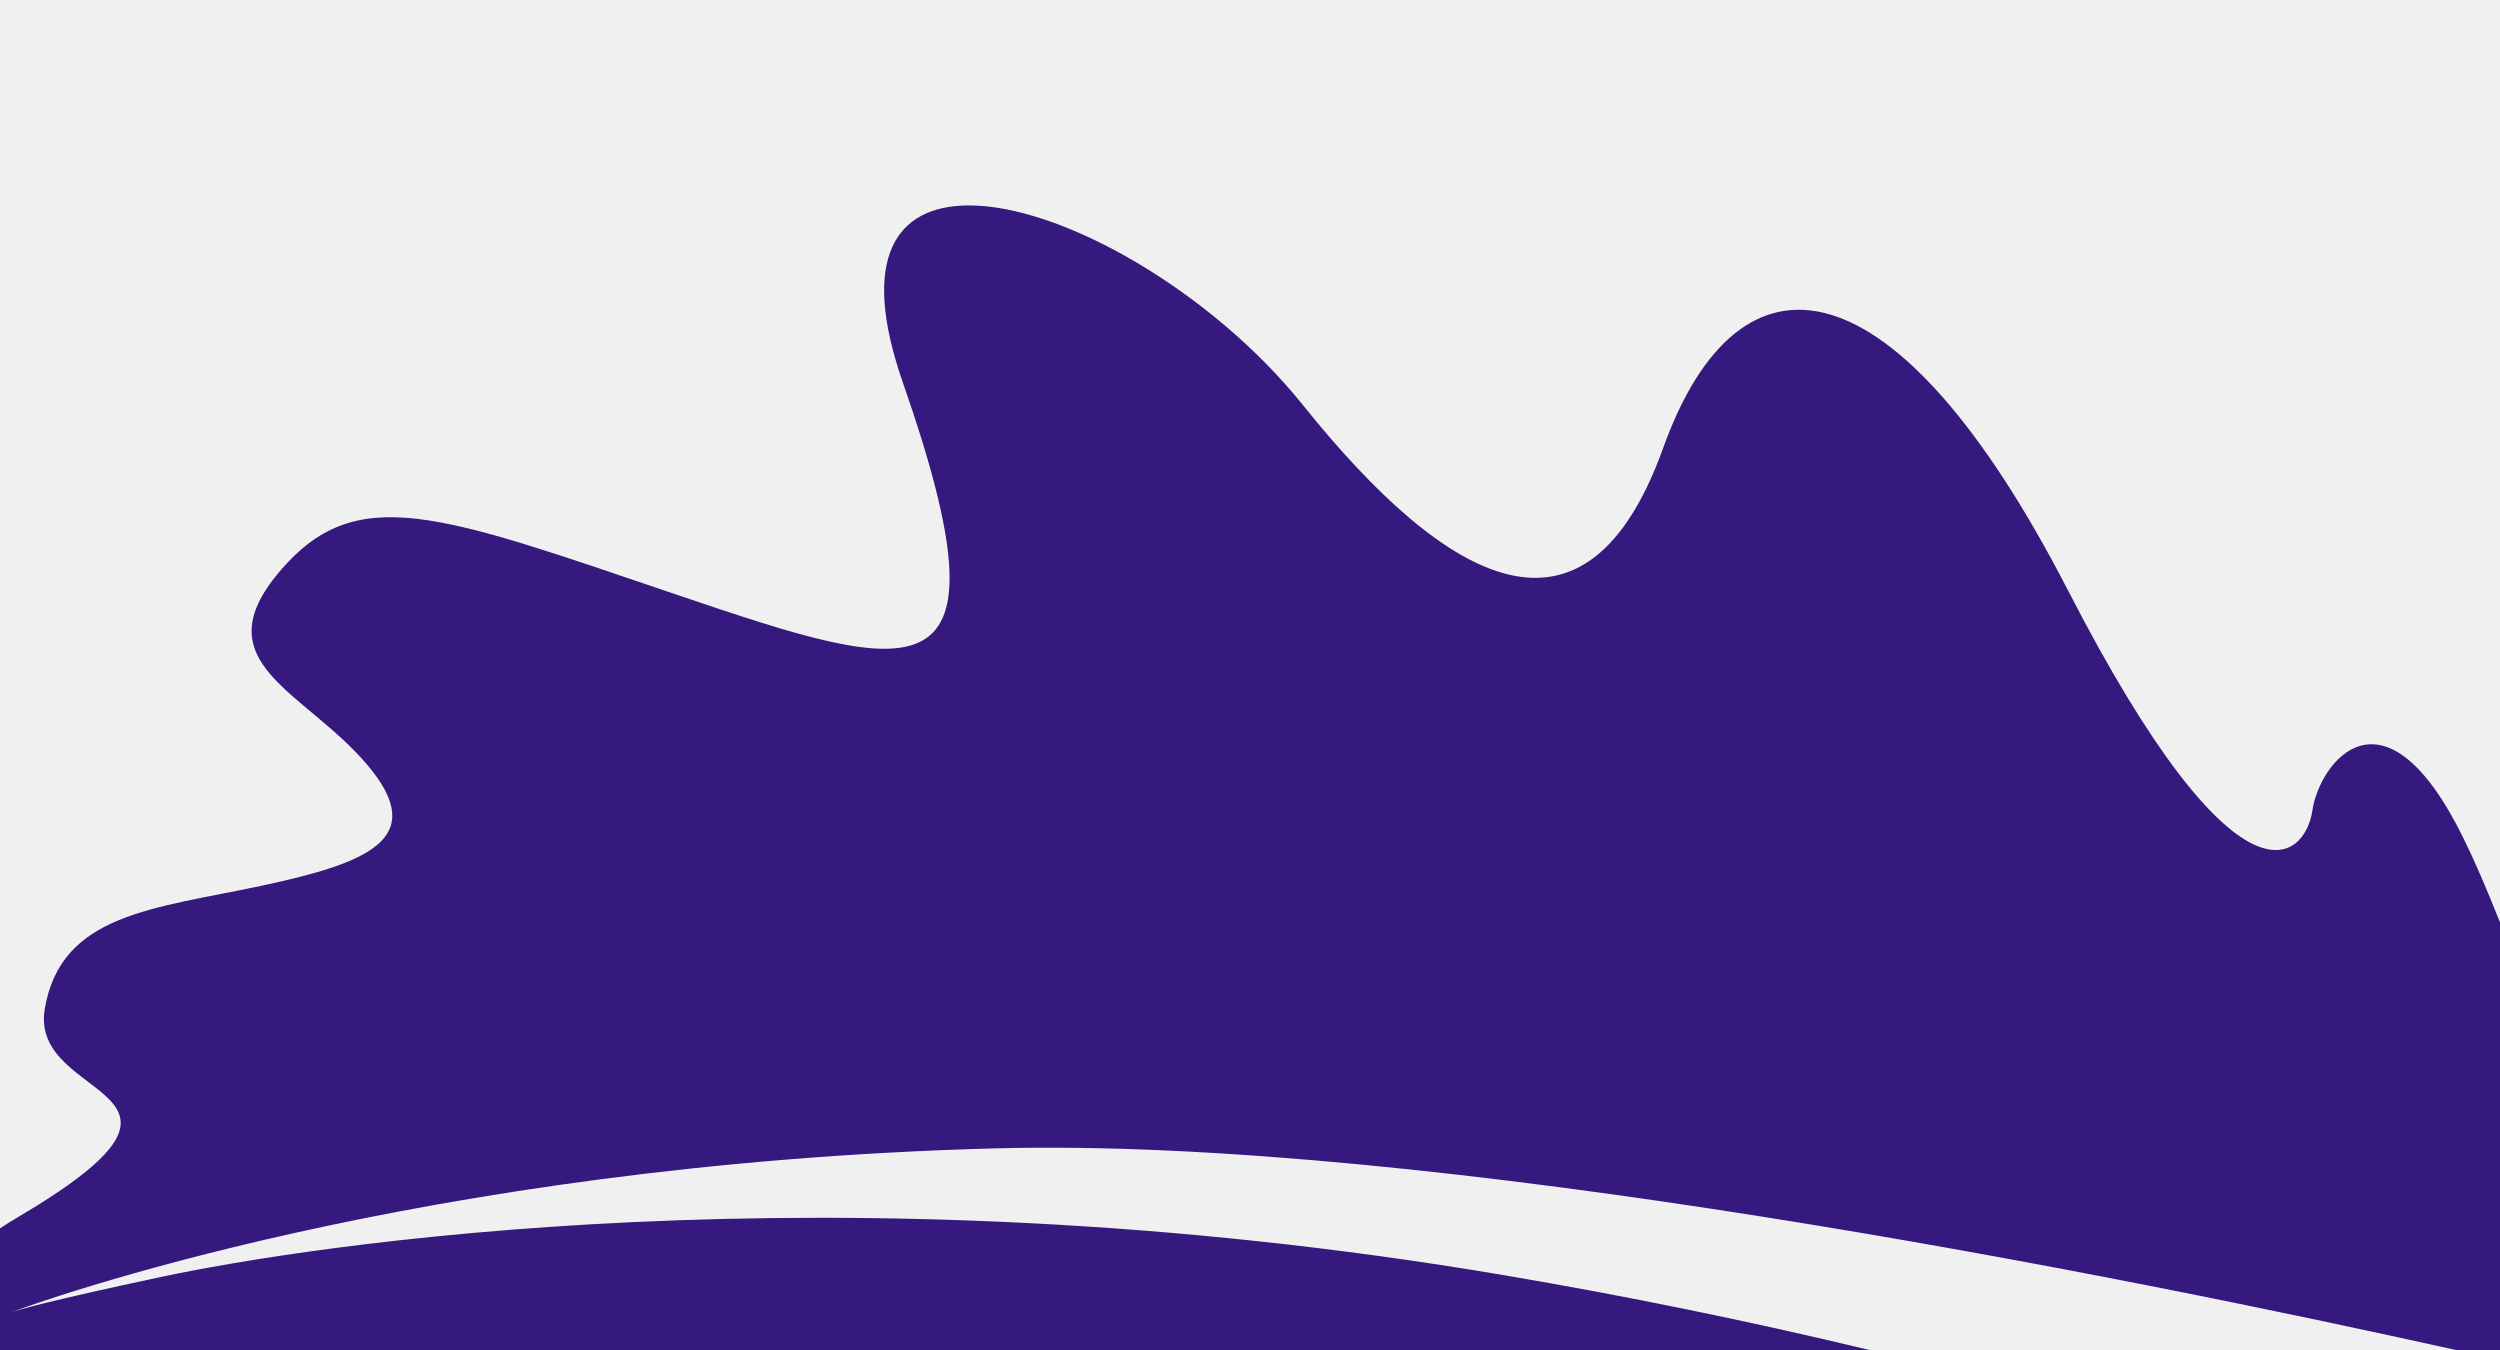
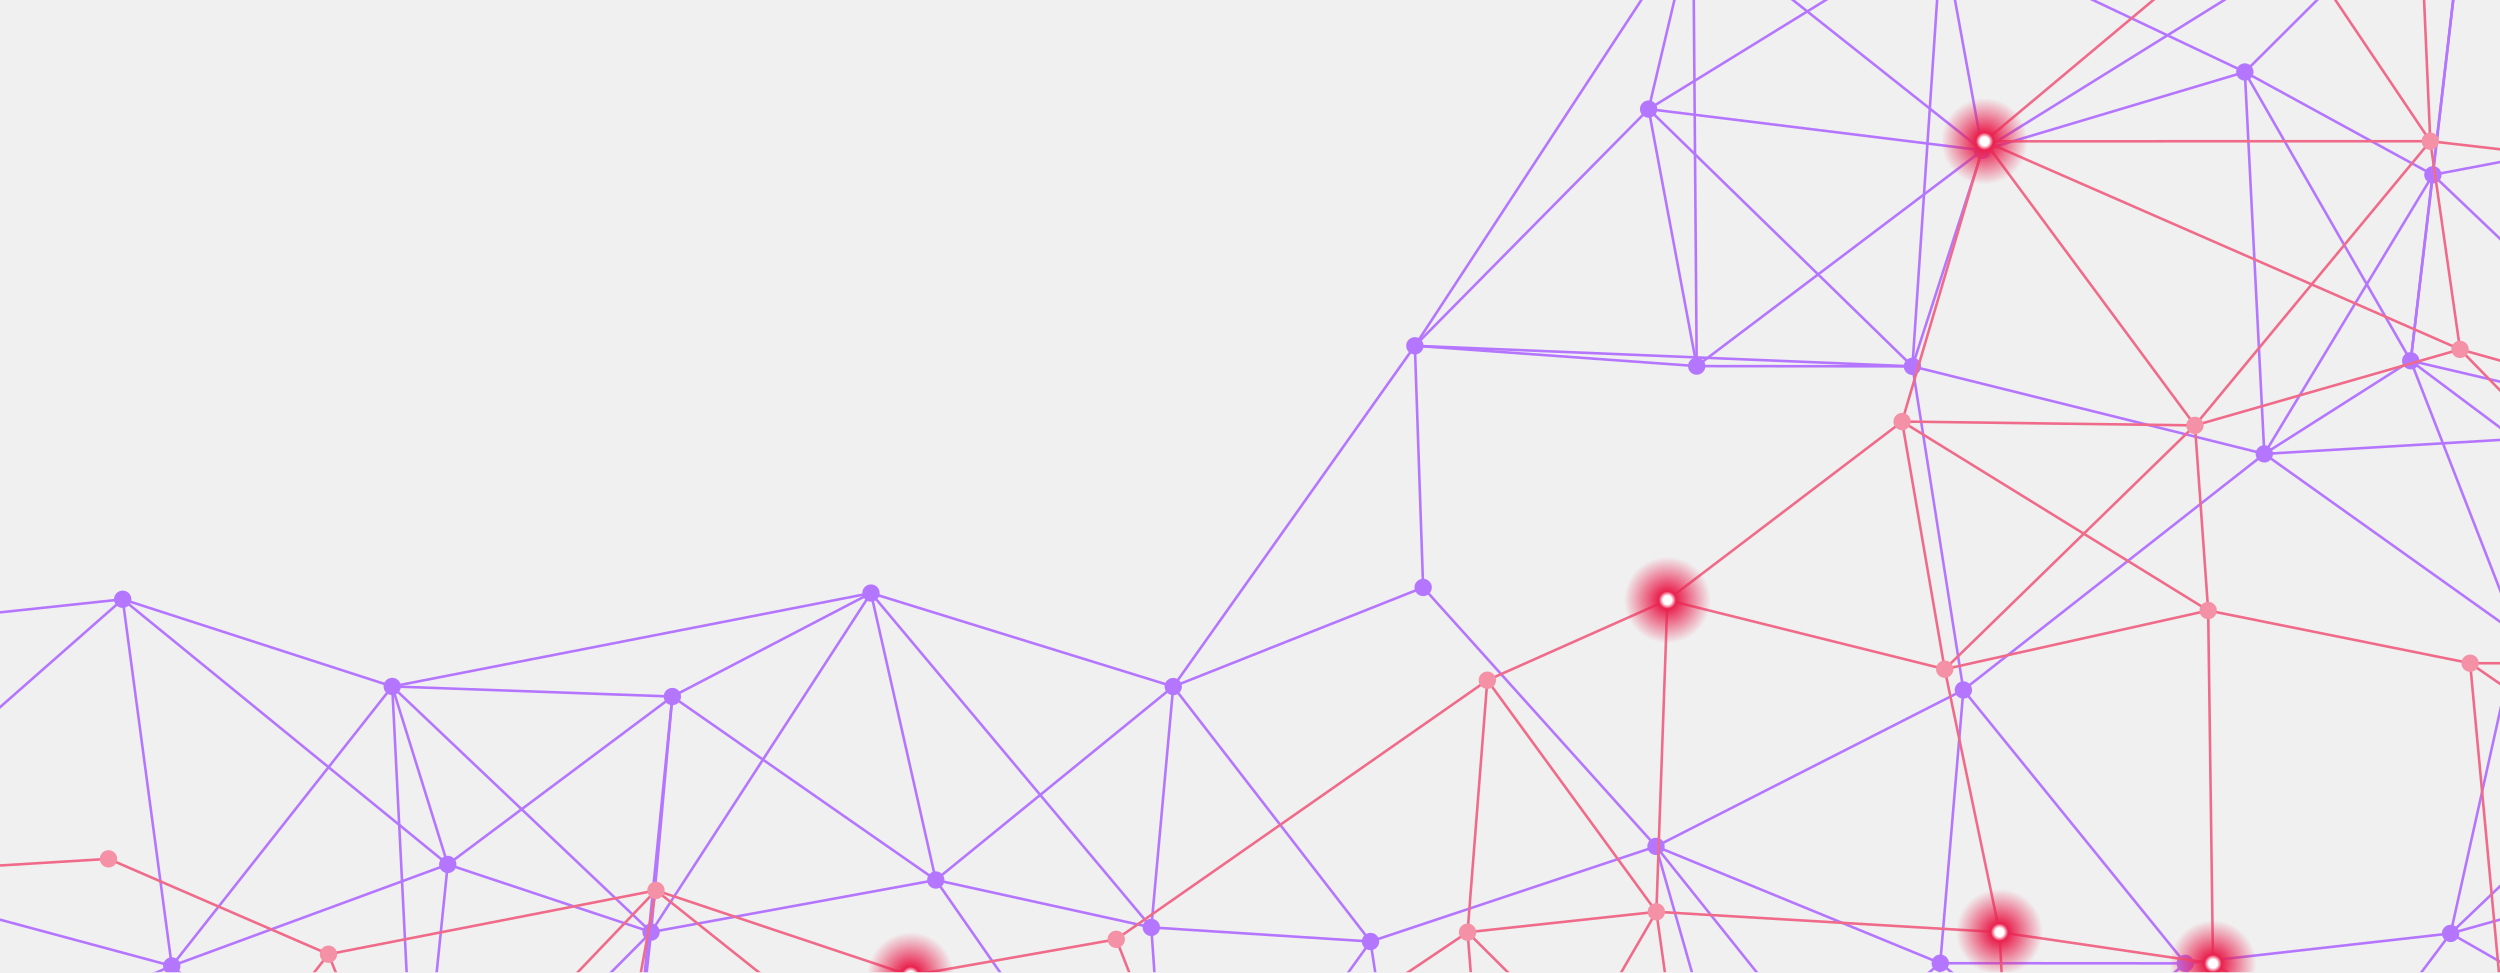
- <svg xmlns="http://www.w3.org/2000/svg" width="1600" height="864">
-   <path d="M619.148 131.475c-45.084.475-69.441 32.787-41.29 113.423 72.138 206.64 9.546 188.042-144.012 135.961-153.559-52.08-206.01-73.097-255.21-14.732-49.199 58.365 16.18 75.893 56.44 123.396 40.261 47.505-.273 62.984-68.406 77.506-68.133 14.523-127.737 17.652-138.018 78.664-10.281 61.014 126.26 48.892-18.05 133.805A210.6 210.6 0 0 0 0 786.162V864h1196.486a3519.037 3519.037 0 0 0-234.316-47.941c-429.164-72.675-768.214-18.188-858.621 1.082-74.004 15.774-92.123 21.223-96.352 22.707 14.805-5.527 259.872-95.04 629.487-104.885 279.482-7.444 719.648 81.142 935.056 129.037H1600V590.326c-8.13-20.532-16.096-39.107-23.59-54.303-50.664-102.738-91.946-48.243-96.486-17.29-4.541 30.954-46.55 72.402-156.383-140.84-109.833-213.244-210.112-227.434-259.137-91.135-49.024 136.3-137.104 88.928-230.5-27.473-58.563-72.988-154.917-128.442-214.756-127.81z" fill="#36197f" />
+ <svg xmlns="http://www.w3.org/2000/svg" version="1.1" width="1440" height="560" preserveAspectRatio="none" viewBox="0 0 1440 560">
+   <g mask="url(&quot;#SvgjsMask1008&quot;)" fill="none">
+     <path d="M-64.61 359.6L-64.61 359.6" stroke="rgba(181, 118, 255, 1)" stroke-width="1.5" />
+     <path d="M-64.61 359.6L70.67 345.18" stroke="rgba(181, 118, 255, 1)" stroke-width="1.5" />
+     <path d="M-106.54 501.05L-106.54 501.05" stroke="rgba(181, 118, 255, 1)" stroke-width="1.5" />
+     <path d="M-106.54 501.05L-105.15 642.94" stroke="rgba(181, 118, 255, 1)" stroke-width="1.5" />
+     <path d="M-106.54 501.05L-64.61 359.6" stroke="rgba(181, 118, 255, 1)" stroke-width="1.5" />
+     <path d="M-106.54 501.05L98.94 556.38" stroke="rgba(181, 118, 255, 1)" stroke-width="1.5" />
+     <path d="M-106.54 501.05L70.67 345.18" stroke="rgba(181, 118, 255, 1)" stroke-width="1.5" />
+     <path d="M-106.54 501.05L81.07 696.09" stroke="rgba(181, 118, 255, 1)" stroke-width="1.5" />
+     <path d="M-105.15 642.94L-105.15 642.94" stroke="rgba(181, 118, 255, 1)" stroke-width="1.5" />
+     <path d="M-105.15 642.94L81.07 696.09" stroke="rgba(181, 118, 255, 1)" stroke-width="1.5" />
+     <path d="M-105.15 642.94L98.94 556.38" stroke="rgba(181, 118, 255, 1)" stroke-width="1.5" />
+     <path d="M-105.15 642.94L-64.61 359.6" stroke="rgba(181, 118, 255, 1)" stroke-width="1.5" />
+     <path d="M70.67 345.18L70.67 345.18" stroke="rgba(181, 118, 255, 1)" stroke-width="1.5" />
+     <path d="M70.67 345.18L225.92 395.4" stroke="rgba(181, 118, 255, 1)" stroke-width="1.5" />
+     <path d="M70.67 345.18L98.94 556.38" stroke="rgba(181, 118, 255, 1)" stroke-width="1.5" />
+     <path d="M70.67 345.18L257.91 497.93" stroke="rgba(181, 118, 255, 1)" stroke-width="1.5" />
+     <path d="M98.94 556.38L98.94 556.38" stroke="rgba(181, 118, 255, 1)" stroke-width="1.5" />
+     <path d="M98.94 556.38L81.07 696.09" stroke="rgba(181, 118, 255, 1)" stroke-width="1.5" />
+     <path d="M98.94 556.38L257.91 497.93" stroke="rgba(181, 118, 255, 1)" stroke-width="1.5" />
+     <path d="M98.94 556.38L239.91 673" stroke="rgba(181, 118, 255, 1)" stroke-width="1.5" />
+     <path d="M98.94 556.38L225.92 395.4" stroke="rgba(181, 118, 255, 1)" stroke-width="1.5" />
+     <path d="M81.07 696.09L81.07 696.09" stroke="rgba(181, 118, 255, 1)" stroke-width="1.5" />
+     <path d="M81.07 696.09L239.91 673" stroke="rgba(181, 118, 255, 1)" stroke-width="1.5" />
+     <path d="M225.92 395.4L225.92 395.4" stroke="rgba(181, 118, 255, 1)" stroke-width="1.5" />
+     <path d="M225.92 395.4L257.91 497.93" stroke="rgba(181, 118, 255, 1)" stroke-width="1.5" />
+     <path d="M225.92 395.4L387.27 401.21" stroke="rgba(181, 118, 255, 1)" stroke-width="1.5" />
+     <path d="M257.91 497.93L257.91 497.93" stroke="rgba(181, 118, 255, 1)" stroke-width="1.5" />
+     <path d="M257.91 497.93L375.02 536.88" stroke="rgba(181, 118, 255, 1)" stroke-width="1.5" />
+     <path d="M257.91 497.93L387.27 401.21" stroke="rgba(181, 118, 255, 1)" stroke-width="1.5" />
+     <path d="M239.91 673L239.91 673" stroke="rgba(181, 118, 255, 1)" stroke-width="1.5" />
+     <path d="M239.91 673L359.38 680.19" stroke="rgba(181, 118, 255, 1)" stroke-width="1.5" />
+     <path d="M239.91 673L257.91 497.93" stroke="rgba(181, 118, 255, 1)" stroke-width="1.5" />
+     <path d="M239.91 673L375.02 536.88" stroke="rgba(181, 118, 255, 1)" stroke-width="1.5" />
+     <path d="M239.91 673L225.92 395.4" stroke="rgba(181, 118, 255, 1)" stroke-width="1.5" />
+     <path d="M387.27 401.21L387.27 401.21" stroke="rgba(181, 118, 255, 1)" stroke-width="1.5" />
+     <path d="M387.27 401.21L501.68 341.6" stroke="rgba(181, 118, 255, 1)" stroke-width="1.5" />
+     <path d="M387.27 401.21L375.02 536.88" stroke="rgba(181, 118, 255, 1)" stroke-width="1.5" />
+     <path d="M387.27 401.21L539.01 506.88" stroke="rgba(181, 118, 255, 1)" stroke-width="1.5" />
+     <path d="M387.27 401.21L359.38 680.19" stroke="rgba(181, 118, 255, 1)" stroke-width="1.5" />
+     <path d="M375.02 536.88L375.02 536.88" stroke="rgba(181, 118, 255, 1)" stroke-width="1.5" />
+     <path d="M375.02 536.88L359.38 680.19" stroke="rgba(181, 118, 255, 1)" stroke-width="1.5" />
+     <path d="M375.02 536.88L539.01 506.88" stroke="rgba(181, 118, 255, 1)" stroke-width="1.5" />
+     <path d="M375.02 536.88L225.92 395.4" stroke="rgba(181, 118, 255, 1)" stroke-width="1.5" />
+     <path d="M359.38 680.19L359.38 680.19" stroke="rgba(181, 118, 255, 1)" stroke-width="1.5" />
+     <path d="M501.68 341.6L501.68 341.6" stroke="rgba(181, 118, 255, 1)" stroke-width="1.5" />
+     <path d="M501.68 341.6L539.01 506.88" stroke="rgba(181, 118, 255, 1)" stroke-width="1.5" />
+     <path d="M501.68 341.6L675.79 395.46" stroke="rgba(181, 118, 255, 1)" stroke-width="1.5" />
+     <path d="M501.68 341.6L375.02 536.88" stroke="rgba(181, 118, 255, 1)" stroke-width="1.5" />
+     <path d="M501.68 341.6L663.15 534.19" stroke="rgba(181, 118, 255, 1)" stroke-width="1.5" />
+     <path d="M501.68 341.6L225.92 395.4" stroke="rgba(181, 118, 255, 1)" stroke-width="1.5" />
+     <path d="M539.01 506.88L539.01 506.88" stroke="rgba(181, 118, 255, 1)" stroke-width="1.5" />
+     <path d="M539.01 506.88L663.15 534.19" stroke="rgba(181, 118, 255, 1)" stroke-width="1.5" />
+     <path d="M539.01 506.88L675.79 395.46" stroke="rgba(181, 118, 255, 1)" stroke-width="1.5" />
+     <path d="M539.01 506.88L674.73 701.87" stroke="rgba(181, 118, 255, 1)" stroke-width="1.5" />
+     <path d="M675.79 395.46L675.79 395.46" stroke="rgba(181, 118, 255, 1)" stroke-width="1.5" />
+     <path d="M675.79 395.46L663.15 534.19" stroke="rgba(181, 118, 255, 1)" stroke-width="1.5" />
+     <path d="M675.79 395.46L819.73 338.37" stroke="rgba(181, 118, 255, 1)" stroke-width="1.5" />
+     <path d="M675.79 395.46L789.41 542.32" stroke="rgba(181, 118, 255, 1)" stroke-width="1.5" />
+     <path d="M663.15 534.19L663.15 534.19" stroke="rgba(181, 118, 255, 1)" stroke-width="1.5" />
+     <path d="M663.15 534.19L789.41 542.32" stroke="rgba(181, 118, 255, 1)" stroke-width="1.5" />
+     <path d="M674.73 701.87L674.73 701.87" stroke="rgba(181, 118, 255, 1)" stroke-width="1.5" />
+     <path d="M674.73 701.87L809.82 676.16" stroke="rgba(181, 118, 255, 1)" stroke-width="1.5" />
+     <path d="M674.73 701.87L663.15 534.19" stroke="rgba(181, 118, 255, 1)" stroke-width="1.5" />
+     <path d="M674.73 701.87L789.41 542.32" stroke="rgba(181, 118, 255, 1)" stroke-width="1.5" />
+     <path d="M814.96 199.18L814.96 199.18" stroke="rgba(181, 118, 255, 1)" stroke-width="1.5" />
+     <path d="M814.96 199.18L819.73 338.37" stroke="rgba(181, 118, 255, 1)" stroke-width="1.5" />
+     <path d="M814.96 199.18L977.3 210.88" stroke="rgba(181, 118, 255, 1)" stroke-width="1.5" />
+     <path d="M814.96 199.18L949.6 62.84" stroke="rgba(181, 118, 255, 1)" stroke-width="1.5" />
+     <path d="M814.96 199.18L675.79 395.46" stroke="rgba(181, 118, 255, 1)" stroke-width="1.5" />
+     <path d="M814.96 199.18L1101.55 211.02" stroke="rgba(181, 118, 255, 1)" stroke-width="1.5" />
+     <path d="M814.96 199.18L975.25 -45.56" stroke="rgba(181, 118, 255, 1)" stroke-width="1.5" />
+     <path d="M819.73 338.37L819.73 338.37" stroke="rgba(181, 118, 255, 1)" stroke-width="1.5" />
+     <path d="M789.41 542.32L789.41 542.32" stroke="rgba(181, 118, 255, 1)" stroke-width="1.5" />
+     <path d="M789.41 542.32L809.82 676.16" stroke="rgba(181, 118, 255, 1)" stroke-width="1.5" />
+     <path d="M789.41 542.32L953.86 487.52" stroke="rgba(181, 118, 255, 1)" stroke-width="1.5" />
+     <path d="M809.82 676.16L809.82 676.16" stroke="rgba(181, 118, 255, 1)" stroke-width="1.5" />
+     <path d="M809.82 676.16L1000.75 652.02" stroke="rgba(181, 118, 255, 1)" stroke-width="1.5" />
+     <path d="M975.25 -45.56L975.25 -45.56" stroke="rgba(181, 118, 255, 1)" stroke-width="1.5" />
+     <path d="M975.25 -45.56L949.6 62.84" stroke="rgba(181, 118, 255, 1)" stroke-width="1.5" />
+     <path d="M975.25 -45.56L1118.56 -41.17" stroke="rgba(181, 118, 255, 1)" stroke-width="1.5" />
+     <path d="M975.25 -45.56L1141.86 86.59" stroke="rgba(181, 118, 255, 1)" stroke-width="1.5" />
+     <path d="M975.25 -45.56L977.3 210.88" stroke="rgba(181, 118, 255, 1)" stroke-width="1.5" />
+     <path d="M949.6 62.84L949.6 62.84" stroke="rgba(181, 118, 255, 1)" stroke-width="1.5" />
+     <path d="M949.6 62.84L977.3 210.88" stroke="rgba(181, 118, 255, 1)" stroke-width="1.5" />
+     <path d="M949.6 62.84L1141.86 86.59" stroke="rgba(181, 118, 255, 1)" stroke-width="1.5" />
+     <path d="M949.6 62.84L1118.56 -41.17" stroke="rgba(181, 118, 255, 1)" stroke-width="1.5" />
+     <path d="M949.6 62.84L1101.55 211.02" stroke="rgba(181, 118, 255, 1)" stroke-width="1.5" />
+     <path d="M977.3 210.88L977.3 210.88" stroke="rgba(181, 118, 255, 1)" stroke-width="1.5" />
+     <path d="M977.3 210.88L1101.55 211.02" stroke="rgba(181, 118, 255, 1)" stroke-width="1.5" />
+     <path d="M953.86 487.52L953.86 487.52" stroke="rgba(181, 118, 255, 1)" stroke-width="1.5" />
+     <path d="M953.86 487.52L1000.75 652.02" stroke="rgba(181, 118, 255, 1)" stroke-width="1.5" />
+     <path d="M953.86 487.52L1117.58 554.8" stroke="rgba(181, 118, 255, 1)" stroke-width="1.5" />
+     <path d="M953.86 487.52L1130.91 397.42" stroke="rgba(181, 118, 255, 1)" stroke-width="1.5" />
+     <path d="M953.86 487.52L819.73 338.37" stroke="rgba(181, 118, 255, 1)" stroke-width="1.5" />
+     <path d="M1000.75 652.02L1000.75 652.02" stroke="rgba(181, 118, 255, 1)" stroke-width="1.5" />
+     <path d="M1000.75 652.02L1109.19 681.78" stroke="rgba(181, 118, 255, 1)" stroke-width="1.5" />
+     <path d="M1000.75 652.02L1117.58 554.8" stroke="rgba(181, 118, 255, 1)" stroke-width="1.5" />
+     <path d="M1118.56 -41.17L1118.56 -41.17" stroke="rgba(181, 118, 255, 1)" stroke-width="1.5" />
+     <path d="M1118.56 -41.17L1141.86 86.59" stroke="rgba(181, 118, 255, 1)" stroke-width="1.5" />
+     <path d="M1118.56 -41.17L1293.03 41.47" stroke="rgba(181, 118, 255, 1)" stroke-width="1.5" />
+     <path d="M1118.56 -41.17L1101.55 211.02" stroke="rgba(181, 118, 255, 1)" stroke-width="1.5" />
+     <path d="M1141.86 86.59L1141.86 86.59" stroke="rgba(181, 118, 255, 1)" stroke-width="1.5" />
+     <path d="M1141.86 86.59L1101.55 211.02" stroke="rgba(181, 118, 255, 1)" stroke-width="1.5" />
+     <path d="M1141.86 86.59L1293.03 41.47" stroke="rgba(181, 118, 255, 1)" stroke-width="1.5" />
+     <path d="M1141.86 86.59L977.3 210.88" stroke="rgba(181, 118, 255, 1)" stroke-width="1.5" />
+     <path d="M1101.55 211.02L1101.55 211.02" stroke="rgba(181, 118, 255, 1)" stroke-width="1.5" />
+     <path d="M1101.55 211.02L1130.91 397.42" stroke="rgba(181, 118, 255, 1)" stroke-width="1.5" />
+     <path d="M1130.91 397.42L1130.91 397.42" stroke="rgba(181, 118, 255, 1)" stroke-width="1.5" />
+     <path d="M1130.91 397.42L1117.58 554.8" stroke="rgba(181, 118, 255, 1)" stroke-width="1.5" />
+     <path d="M1130.91 397.42L1258.72 554.9" stroke="rgba(181, 118, 255, 1)" stroke-width="1.5" />
+     <path d="M1130.91 397.42L1304.25 261.43" stroke="rgba(181, 118, 255, 1)" stroke-width="1.5" />
+     <path d="M1117.58 554.8L1117.58 554.8" stroke="rgba(181, 118, 255, 1)" stroke-width="1.5" />
+     <path d="M1117.58 554.8L1109.19 681.78" stroke="rgba(181, 118, 255, 1)" stroke-width="1.5" />
+     <path d="M1117.58 554.8L1258.72 554.9" stroke="rgba(181, 118, 255, 1)" stroke-width="1.5" />
+     <path d="M1109.19 681.78L1109.19 681.78" stroke="rgba(181, 118, 255, 1)" stroke-width="1.5" />
+     <path d="M1109.19 681.78L1292.89 695.6" stroke="rgba(181, 118, 255, 1)" stroke-width="1.5" />
+     <path d="M1109.19 681.78L1258.72 554.9" stroke="rgba(181, 118, 255, 1)" stroke-width="1.5" />
+     <path d="M1109.19 681.78L953.86 487.52" stroke="rgba(181, 118, 255, 1)" stroke-width="1.5" />
+     <path d="M1293.03 41.47L1293.03 41.47" stroke="rgba(181, 118, 255, 1)" stroke-width="1.5" />
+     <path d="M1293.03 41.47L1401.34 100.69" stroke="rgba(181, 118, 255, 1)" stroke-width="1.5" />
+     <path d="M1293.03 41.47L1423.38 -88.38" stroke="rgba(181, 118, 255, 1)" stroke-width="1.5" />
+     <path d="M1293.03 41.47L1388.58 207.8" stroke="rgba(181, 118, 255, 1)" stroke-width="1.5" />
+     <path d="M1293.03 41.47L1304.25 261.43" stroke="rgba(181, 118, 255, 1)" stroke-width="1.5" />
+     <path d="M1304.25 261.43L1304.25 261.43" stroke="rgba(181, 118, 255, 1)" stroke-width="1.5" />
+     <path d="M1304.25 261.43L1388.58 207.8" stroke="rgba(181, 118, 255, 1)" stroke-width="1.5" />
+     <path d="M1304.25 261.43L1449.9 365.17" stroke="rgba(181, 118, 255, 1)" stroke-width="1.5" />
+     <path d="M1304.25 261.43L1401.34 100.69" stroke="rgba(181, 118, 255, 1)" stroke-width="1.5" />
+     <path d="M1304.25 261.43L1101.55 211.02" stroke="rgba(181, 118, 255, 1)" stroke-width="1.5" />
+     <path d="M1258.72 554.9L1258.72 554.9" stroke="rgba(181, 118, 255, 1)" stroke-width="1.5" />
+     <path d="M1258.72 554.9L1292.89 695.6" stroke="rgba(181, 118, 255, 1)" stroke-width="1.5" />
+     <path d="M1292.89 695.6L1292.89 695.6" stroke="rgba(181, 118, 255, 1)" stroke-width="1.5" />
+     <path d="M1292.89 695.6L1411.54 537.65" stroke="rgba(181, 118, 255, 1)" stroke-width="1.5" />
+     <path d="M1292.89 695.6L1117.58 554.8" stroke="rgba(181, 118, 255, 1)" stroke-width="1.5" />
+     <path d="M1292.89 695.6L1000.75 652.02" stroke="rgba(181, 118, 255, 1)" stroke-width="1.5" />
+     <path d="M1292.89 695.6L1603.13 647.19" stroke="rgba(181, 118, 255, 1)" stroke-width="1.5" />
+     <path d="M1423.38 -88.38L1423.38 -88.38" stroke="rgba(181, 118, 255, 1)" stroke-width="1.5" />
+     <path d="M1423.38 -88.38L1401.34 100.69" stroke="rgba(181, 118, 255, 1)" stroke-width="1.5" />
+     <path d="M1423.38 -88.38L1599.98 62.93" stroke="rgba(181, 118, 255, 1)" stroke-width="1.5" />
+     <path d="M1423.38 -88.38L1388.58 207.8" stroke="rgba(181, 118, 255, 1)" stroke-width="1.5" />
+     <path d="M1423.38 -88.38L1118.56 -41.17" stroke="rgba(181, 118, 255, 1)" stroke-width="1.5" />
+     <path d="M1423.38 -88.38L1141.86 86.59" stroke="rgba(181, 118, 255, 1)" stroke-width="1.5" />
+     <path d="M1401.34 100.69L1401.34 100.69" stroke="rgba(181, 118, 255, 1)" stroke-width="1.5" />
+     <path d="M1401.34 100.69L1388.58 207.8" stroke="rgba(181, 118, 255, 1)" stroke-width="1.5" />
+     <path d="M1401.34 100.69L1599.98 62.93" stroke="rgba(181, 118, 255, 1)" stroke-width="1.5" />
+     <path d="M1401.34 100.69L1554.48 246.61" stroke="rgba(181, 118, 255, 1)" stroke-width="1.5" />
+     <path d="M1388.58 207.8L1388.58 207.8" stroke="rgba(181, 118, 255, 1)" stroke-width="1.5" />
+     <path d="M1388.58 207.8L1449.9 365.17" stroke="rgba(181, 118, 255, 1)" stroke-width="1.5" />
+     <path d="M1388.58 207.8L1554.48 246.61" stroke="rgba(181, 118, 255, 1)" stroke-width="1.5" />
+     <path d="M1449.9 365.17L1449.9 365.17" stroke="rgba(181, 118, 255, 1)" stroke-width="1.5" />
+     <path d="M1449.9 365.17L1595.08 362.32" stroke="rgba(181, 118, 255, 1)" stroke-width="1.5" />
+     <path d="M1449.9 365.17L1554.48 246.61" stroke="rgba(181, 118, 255, 1)" stroke-width="1.5" />
+     <path d="M1449.9 365.17L1547.34 499.65" stroke="rgba(181, 118, 255, 1)" stroke-width="1.5" />
+     <path d="M1449.9 365.17L1411.54 537.65" stroke="rgba(181, 118, 255, 1)" stroke-width="1.5" />
+     <path d="M1411.54 537.65L1411.54 537.65" stroke="rgba(181, 118, 255, 1)" stroke-width="1.5" />
+     <path d="M1411.54 537.65L1547.34 499.65" stroke="rgba(181, 118, 255, 1)" stroke-width="1.5" />
+     <path d="M1411.54 537.65L1258.72 554.9" stroke="rgba(181, 118, 255, 1)" stroke-width="1.5" />
+     <path d="M1599.98 62.93L1599.98 62.93" stroke="rgba(181, 118, 255, 1)" stroke-width="1.5" />
+     <path d="M1599.98 62.93L1554.48 246.61" stroke="rgba(181, 118, 255, 1)" stroke-width="1.5" />
+     <path d="M1554.48 246.61L1554.48 246.61" stroke="rgba(181, 118, 255, 1)" stroke-width="1.5" />
+     <path d="M1554.48 246.61L1595.08 362.32" stroke="rgba(181, 118, 255, 1)" stroke-width="1.5" />
+     <path d="M1554.48 246.61L1304.25 261.43" stroke="rgba(181, 118, 255, 1)" stroke-width="1.5" />
+     <path d="M1595.08 362.32L1595.08 362.32" stroke="rgba(181, 118, 255, 1)" stroke-width="1.5" />
+     <path d="M1595.08 362.32L1547.34 499.65" stroke="rgba(181, 118, 255, 1)" stroke-width="1.5" />
+     <path d="M1595.08 362.32L1411.54 537.65" stroke="rgba(181, 118, 255, 1)" stroke-width="1.5" />
+     <path d="M1595.08 362.32L1388.58 207.8" stroke="rgba(181, 118, 255, 1)" stroke-width="1.5" />
+     <path d="M1595.08 362.32L1603.13 647.19" stroke="rgba(181, 118, 255, 1)" stroke-width="1.5" />
+     <path d="M1547.34 499.65L1547.34 499.65" stroke="rgba(181, 118, 255, 1)" stroke-width="1.5" />
+     <path d="M1547.34 499.65L1603.13 647.19" stroke="rgba(181, 118, 255, 1)" stroke-width="1.5" />
+     <path d="M1603.13 647.19L1603.13 647.19" stroke="rgba(181, 118, 255, 1)" stroke-width="1.5" />
+     <path d="M1603.13 647.19L1411.54 537.65" stroke="rgba(181, 118, 255, 1)" stroke-width="1.5" />
+     <circle r="5" cx="-64.61" cy="359.6" fill="rgba(181, 118, 255, 1)" />
+     <circle r="5" cx="-106.54" cy="501.05" fill="rgba(181, 118, 255, 1)" />
+     <circle r="5" cx="-105.15" cy="642.94" fill="rgba(181, 118, 255, 1)" />
+     <circle r="5" cx="70.67" cy="345.18" fill="rgba(181, 118, 255, 1)" />
+     <circle r="5" cx="98.94" cy="556.38" fill="rgba(181, 118, 255, 1)" />
+     <circle r="5" cx="81.07" cy="696.09" fill="rgba(181, 118, 255, 1)" />
+     <circle r="5" cx="225.92" cy="395.4" fill="rgba(181, 118, 255, 1)" />
+     <circle r="5" cx="257.91" cy="497.93" fill="rgba(181, 118, 255, 1)" />
+     <circle r="5" cx="239.91" cy="673" fill="rgba(181, 118, 255, 1)" />
+     <circle r="5" cx="387.27" cy="401.21" fill="rgba(181, 118, 255, 1)" />
+     <circle r="5" cx="375.02" cy="536.88" fill="rgba(181, 118, 255, 1)" />
+     <circle r="5" cx="359.38" cy="680.19" fill="rgba(181, 118, 255, 1)" />
+     <circle r="5" cx="501.68" cy="341.6" fill="rgba(181, 118, 255, 1)" />
+     <circle r="5" cx="539.01" cy="506.88" fill="rgba(181, 118, 255, 1)" />
+     <circle r="5" cx="675.79" cy="395.46" fill="rgba(181, 118, 255, 1)" />
+     <circle r="5" cx="663.15" cy="534.19" fill="rgba(181, 118, 255, 1)" />
+     <circle r="5" cx="674.73" cy="701.87" fill="rgba(181, 118, 255, 1)" />
+     <circle r="5" cx="814.96" cy="199.18" fill="rgba(181, 118, 255, 1)" />
+     <circle r="5" cx="819.73" cy="338.37" fill="rgba(181, 118, 255, 1)" />
+     <circle r="5" cx="789.41" cy="542.32" fill="rgba(181, 118, 255, 1)" />
+     <circle r="5" cx="809.82" cy="676.16" fill="rgba(181, 118, 255, 1)" />
+     <circle r="5" cx="975.25" cy="-45.56" fill="rgba(181, 118, 255, 1)" />
+     <circle r="5" cx="949.6" cy="62.84" fill="rgba(181, 118, 255, 1)" />
+     <circle r="5" cx="977.3" cy="210.88" fill="rgba(181, 118, 255, 1)" />
+     <circle r="5" cx="953.86" cy="487.52" fill="rgba(181, 118, 255, 1)" />
+     <circle r="5" cx="1000.75" cy="652.02" fill="rgba(181, 118, 255, 1)" />
+     <circle r="5" cx="1118.56" cy="-41.17" fill="rgba(181, 118, 255, 1)" />
+     <circle r="5" cx="1141.86" cy="86.59" fill="rgba(181, 118, 255, 1)" />
+     <circle r="5" cx="1101.55" cy="211.02" fill="rgba(181, 118, 255, 1)" />
+     <circle r="5" cx="1130.91" cy="397.42" fill="rgba(181, 118, 255, 1)" />
+     <circle r="5" cx="1117.58" cy="554.8" fill="rgba(181, 118, 255, 1)" />
+     <circle r="5" cx="1109.19" cy="681.78" fill="rgba(181, 118, 255, 1)" />
+     <circle r="5" cx="1293.03" cy="41.47" fill="rgba(181, 118, 255, 1)" />
+     <circle r="5" cx="1304.25" cy="261.43" fill="rgba(181, 118, 255, 1)" />
+     <circle r="5" cx="1258.72" cy="554.9" fill="rgba(181, 118, 255, 1)" />
+     <circle r="5" cx="1292.89" cy="695.6" fill="rgba(181, 118, 255, 1)" />
+     <circle r="5" cx="1423.38" cy="-88.38" fill="rgba(181, 118, 255, 1)" />
+     <circle r="5" cx="1401.34" cy="100.69" fill="rgba(181, 118, 255, 1)" />
+     <circle r="5" cx="1388.58" cy="207.8" fill="rgba(181, 118, 255, 1)" />
+     <circle r="5" cx="1449.9" cy="365.17" fill="rgba(181, 118, 255, 1)" />
+     <circle r="5" cx="1411.54" cy="537.65" fill="rgba(181, 118, 255, 1)" />
+     <circle r="5" cx="1599.98" cy="62.93" fill="rgba(181, 118, 255, 1)" />
+     <circle r="5" cx="1554.48" cy="246.61" fill="rgba(181, 118, 255, 1)" />
+     <circle r="5" cx="1595.08" cy="362.32" fill="rgba(181, 118, 255, 1)" />
+     <circle r="5" cx="1547.34" cy="499.65" fill="rgba(181, 118, 255, 1)" />
+     <circle r="5" cx="1603.13" cy="647.19" fill="rgba(181, 118, 255, 1)" />
+     <path d="M71.32 699.67L71.32 699.67" stroke="hsl(346.4, 81.9%, 68.1%)" stroke-width="1.5" />
+     <path d="M71.32 699.67L-78.62 649.13" stroke="hsl(346.4, 81.9%, 68.1%)" stroke-width="1.5" />
+     <path d="M71.32 699.67L234.69 662.63" stroke="hsl(346.4, 81.9%, 68.1%)" stroke-width="1.5" />
+     <path d="M71.32 699.67L189.19 549.63" stroke="hsl(346.4, 81.9%, 68.1%)" stroke-width="1.5" />
+     <path d="M234.69 662.63L234.69 662.63" stroke="hsl(346.4, 81.9%, 68.1%)" stroke-width="1.5" />
+     <path d="M234.69 662.63L344.82 692.2" stroke="hsl(346.4, 81.9%, 68.1%)" stroke-width="1.5" />
+     <path d="M234.69 662.63L189.19 549.63" stroke="hsl(346.4, 81.9%, 68.1%)" stroke-width="1.5" />
+     <path d="M524.51 561.91L524.51 561.91" stroke="hsl(346.4, 81.9%, 68.1%)" stroke-width="1.5" />
+     <path d="M524.51 561.91L543.34 644.71" stroke="hsl(346.4, 81.9%, 68.1%)" stroke-width="1.5" />
+     <path d="M524.51 561.91L642.96 541.04" stroke="hsl(346.4, 81.9%, 68.1%)" stroke-width="1.5" />
+     <path d="M524.51 561.91L377.83 512.85" stroke="hsl(346.4, 81.9%, 68.1%)" stroke-width="1.5" />
+     <path d="M543.34 644.71L543.34 644.71" stroke="hsl(346.4, 81.9%, 68.1%)" stroke-width="1.5" />
+     <path d="M683.93 645.46L683.93 645.46" stroke="hsl(346.4, 81.9%, 68.1%)" stroke-width="1.5" />
+     <path d="M683.93 645.46L642.96 541.04" stroke="hsl(346.4, 81.9%, 68.1%)" stroke-width="1.5" />
+     <path d="M683.93 645.46L543.34 644.71" stroke="hsl(346.4, 81.9%, 68.1%)" stroke-width="1.5" />
+     <path d="M683.93 645.46L857.59 691.31" stroke="hsl(346.4, 81.9%, 68.1%)" stroke-width="1.5" />
+     <path d="M683.93 645.46L524.51 561.91" stroke="hsl(346.4, 81.9%, 68.1%)" stroke-width="1.5" />
+     <path d="M683.93 645.46L845.31 536.96" stroke="hsl(346.4, 81.9%, 68.1%)" stroke-width="1.5" />
+     <path d="M683.93 645.46L973.72 664.77" stroke="hsl(346.4, 81.9%, 68.1%)" stroke-width="1.5" />
+     <path d="M960.42 345.64L960.42 345.64" stroke="hsl(346.4, 81.9%, 68.1%)" stroke-width="1.5" />
+     <path d="M960.42 345.64L856.7 391.81" stroke="hsl(346.4, 81.9%, 68.1%)" stroke-width="1.5" />
+     <path d="M960.42 345.64L1120.16 385.45" stroke="hsl(346.4, 81.9%, 68.1%)" stroke-width="1.5" />
+     <path d="M960.42 345.64L1095.6 242.82" stroke="hsl(346.4, 81.9%, 68.1%)" stroke-width="1.5" />
+     <path d="M1143.11 81.39L1143.11 81.39" stroke="hsl(346.4, 81.9%, 68.1%)" stroke-width="1.5" />
+     <path d="M1143.11 81.39L1095.6 242.82" stroke="hsl(346.4, 81.9%, 68.1%)" stroke-width="1.5" />
+     <path d="M1143.11 81.39L1264.28 245.03" stroke="hsl(346.4, 81.9%, 68.1%)" stroke-width="1.5" />
+     <path d="M1143.11 81.39L1307.41 -56.18" stroke="hsl(346.4, 81.9%, 68.1%)" stroke-width="1.5" />
+     <path d="M1143.11 81.39L1399.84 81.34" stroke="hsl(346.4, 81.9%, 68.1%)" stroke-width="1.5" />
+     <path d="M1143.11 81.39L1416.99 201.23" stroke="hsl(346.4, 81.9%, 68.1%)" stroke-width="1.5" />
+     <path d="M1151.73 536.95L1151.73 536.95" stroke="hsl(346.4, 81.9%, 68.1%)" stroke-width="1.5" />
+     <path d="M1151.73 536.95L1274.69 555.02" stroke="hsl(346.4, 81.9%, 68.1%)" stroke-width="1.5" />
+     <path d="M1151.73 536.95L1120.16 385.45" stroke="hsl(346.4, 81.9%, 68.1%)" stroke-width="1.5" />
+     <path d="M1274.69 555.02L1274.69 555.02" stroke="hsl(346.4, 81.9%, 68.1%)" stroke-width="1.5" />
+     <path d="M1274.69 555.02L1277.99 692.09" stroke="hsl(346.4, 81.9%, 68.1%)" stroke-width="1.5" />
+     <path d="M1274.69 555.02L1160.41 710.02" stroke="hsl(346.4, 81.9%, 68.1%)" stroke-width="1.5" />
+     <path d="M1274.69 555.02L1271.91 351.65" stroke="hsl(346.4, 81.9%, 68.1%)" stroke-width="1.5" />
+     <path d="M1277.99 692.09L1277.99 692.09" stroke="hsl(346.4, 81.9%, 68.1%)" stroke-width="1.5" />
+     <path d="M1277.99 692.09L1160.41 710.02" stroke="hsl(346.4, 81.9%, 68.1%)" stroke-width="1.5" />
+     <path d="M1277.99 692.09L1448.84 661.45" stroke="hsl(346.4, 81.9%, 68.1%)" stroke-width="1.5" />
+     <path d="M-89.19 503.95L-89.19 503.95" stroke="hsl(346.4, 81.9%, 68.1%)" stroke-width="1.5" />
+     <path d="M-89.19 503.95L-78.62 649.13" stroke="hsl(346.4, 81.9%, 68.1%)" stroke-width="1.5" />
+     <path d="M-89.19 503.95L62.49 494.7" stroke="hsl(346.4, 81.9%, 68.1%)" stroke-width="1.5" />
+     <path d="M-78.62 649.13L-78.62 649.13" stroke="hsl(346.4, 81.9%, 68.1%)" stroke-width="1.5" />
+     <path d="M62.49 494.7L62.49 494.7" stroke="hsl(346.4, 81.9%, 68.1%)" stroke-width="1.5" />
+     <path d="M62.49 494.7L189.19 549.63" stroke="hsl(346.4, 81.9%, 68.1%)" stroke-width="1.5" />
+     <path d="M189.19 549.63L189.19 549.63" stroke="hsl(346.4, 81.9%, 68.1%)" stroke-width="1.5" />
+     <path d="M377.83 512.85L377.83 512.85" stroke="hsl(346.4, 81.9%, 68.1%)" stroke-width="1.5" />
+     <path d="M377.83 512.85L344.82 692.2" stroke="hsl(346.4, 81.9%, 68.1%)" stroke-width="1.5" />
+     <path d="M377.83 512.85L189.19 549.63" stroke="hsl(346.4, 81.9%, 68.1%)" stroke-width="1.5" />
+     <path d="M377.83 512.85L234.69 662.63" stroke="hsl(346.4, 81.9%, 68.1%)" stroke-width="1.5" />
+     <path d="M377.83 512.85L543.34 644.71" stroke="hsl(346.4, 81.9%, 68.1%)" stroke-width="1.5" />
+     <path d="M344.82 692.2L344.82 692.2" stroke="hsl(346.4, 81.9%, 68.1%)" stroke-width="1.5" />
+     <path d="M642.96 541.04L642.96 541.04" stroke="hsl(346.4, 81.9%, 68.1%)" stroke-width="1.5" />
+     <path d="M856.7 391.81L856.7 391.81" stroke="hsl(346.4, 81.9%, 68.1%)" stroke-width="1.5" />
+     <path d="M856.7 391.81L845.31 536.96" stroke="hsl(346.4, 81.9%, 68.1%)" stroke-width="1.5" />
+     <path d="M856.7 391.81L954.06 525.2" stroke="hsl(346.4, 81.9%, 68.1%)" stroke-width="1.5" />
+     <path d="M856.7 391.81L642.96 541.04" stroke="hsl(346.4, 81.9%, 68.1%)" stroke-width="1.5" />
+     <path d="M845.31 536.96L845.31 536.96" stroke="hsl(346.4, 81.9%, 68.1%)" stroke-width="1.5" />
+     <path d="M845.31 536.96L954.06 525.2" stroke="hsl(346.4, 81.9%, 68.1%)" stroke-width="1.5" />
+     <path d="M845.31 536.96L857.59 691.31" stroke="hsl(346.4, 81.9%, 68.1%)" stroke-width="1.5" />
+     <path d="M845.31 536.96L973.72 664.77" stroke="hsl(346.4, 81.9%, 68.1%)" stroke-width="1.5" />
+     <path d="M857.59 691.31L857.59 691.31" stroke="hsl(346.4, 81.9%, 68.1%)" stroke-width="1.5" />
+     <path d="M857.59 691.31L973.72 664.77" stroke="hsl(346.4, 81.9%, 68.1%)" stroke-width="1.5" />
+     <path d="M857.59 691.31L954.06 525.2" stroke="hsl(346.4, 81.9%, 68.1%)" stroke-width="1.5" />
+     <path d="M954.06 525.2L954.06 525.2" stroke="hsl(346.4, 81.9%, 68.1%)" stroke-width="1.5" />
+     <path d="M954.06 525.2L973.72 664.77" stroke="hsl(346.4, 81.9%, 68.1%)" stroke-width="1.5" />
+     <path d="M954.06 525.2L960.42 345.64" stroke="hsl(346.4, 81.9%, 68.1%)" stroke-width="1.5" />
+     <path d="M954.06 525.2L1151.73 536.95" stroke="hsl(346.4, 81.9%, 68.1%)" stroke-width="1.5" />
+     <path d="M973.72 664.77L973.72 664.77" stroke="hsl(346.4, 81.9%, 68.1%)" stroke-width="1.5" />
+     <path d="M1095.6 242.82L1095.6 242.82" stroke="hsl(346.4, 81.9%, 68.1%)" stroke-width="1.5" />
+     <path d="M1095.6 242.82L1120.16 385.45" stroke="hsl(346.4, 81.9%, 68.1%)" stroke-width="1.5" />
+     <path d="M1095.6 242.82L1264.28 245.03" stroke="hsl(346.4, 81.9%, 68.1%)" stroke-width="1.5" />
+     <path d="M1120.16 385.45L1120.16 385.45" stroke="hsl(346.4, 81.9%, 68.1%)" stroke-width="1.5" />
+     <path d="M1160.41 710.02L1160.41 710.02" stroke="hsl(346.4, 81.9%, 68.1%)" stroke-width="1.5" />
+     <path d="M1160.41 710.02L1151.73 536.95" stroke="hsl(346.4, 81.9%, 68.1%)" stroke-width="1.5" />
+     <path d="M1160.41 710.02L973.72 664.77" stroke="hsl(346.4, 81.9%, 68.1%)" stroke-width="1.5" />
+     <path d="M1307.41 -56.18L1307.41 -56.18" stroke="hsl(346.4, 81.9%, 68.1%)" stroke-width="1.5" />
+     <path d="M1307.41 -56.18L1392.17 -93.59" stroke="hsl(346.4, 81.9%, 68.1%)" stroke-width="1.5" />
+     <path d="M1307.41 -56.18L1399.84 81.34" stroke="hsl(346.4, 81.9%, 68.1%)" stroke-width="1.5" />
+     <path d="M1264.28 245.03L1264.28 245.03" stroke="hsl(346.4, 81.9%, 68.1%)" stroke-width="1.5" />
+     <path d="M1264.28 245.03L1271.91 351.65" stroke="hsl(346.4, 81.9%, 68.1%)" stroke-width="1.5" />
+     <path d="M1264.28 245.03L1416.99 201.23" stroke="hsl(346.4, 81.9%, 68.1%)" stroke-width="1.5" />
+     <path d="M1264.28 245.03L1120.16 385.45" stroke="hsl(346.4, 81.9%, 68.1%)" stroke-width="1.5" />
+     <path d="M1271.91 351.65L1271.91 351.65" stroke="hsl(346.4, 81.9%, 68.1%)" stroke-width="1.5" />
+     <path d="M1271.91 351.65L1422.79 382.01" stroke="hsl(346.4, 81.9%, 68.1%)" stroke-width="1.5" />
+     <path d="M1271.91 351.65L1120.16 385.45" stroke="hsl(346.4, 81.9%, 68.1%)" stroke-width="1.5" />
+     <path d="M1271.91 351.65L1095.6 242.82" stroke="hsl(346.4, 81.9%, 68.1%)" stroke-width="1.5" />
+     <path d="M1392.17 -93.59L1392.17 -93.59" stroke="hsl(346.4, 81.9%, 68.1%)" stroke-width="1.5" />
+     <path d="M1392.17 -93.59L1399.84 81.34" stroke="hsl(346.4, 81.9%, 68.1%)" stroke-width="1.5" />
+     <path d="M1399.84 81.34L1399.84 81.34" stroke="hsl(346.4, 81.9%, 68.1%)" stroke-width="1.5" />
+     <path d="M1399.84 81.34L1416.99 201.23" stroke="hsl(346.4, 81.9%, 68.1%)" stroke-width="1.5" />
+     <path d="M1399.84 81.34L1264.28 245.03" stroke="hsl(346.4, 81.9%, 68.1%)" stroke-width="1.5" />
+     <path d="M1399.84 81.34L1611.33 105.81" stroke="hsl(346.4, 81.9%, 68.1%)" stroke-width="1.5" />
+     <path d="M1416.99 201.23L1416.99 201.23" stroke="hsl(346.4, 81.9%, 68.1%)" stroke-width="1.5" />
+     <path d="M1416.99 201.23L1583.72 247.92" stroke="hsl(346.4, 81.9%, 68.1%)" stroke-width="1.5" />
+     <path d="M1422.79 382.01L1422.79 382.01" stroke="hsl(346.4, 81.9%, 68.1%)" stroke-width="1.5" />
+     <path d="M1422.79 382.01L1593.41 382.12" stroke="hsl(346.4, 81.9%, 68.1%)" stroke-width="1.5" />
+     <path d="M1448.84 661.45L1448.84 661.45" stroke="hsl(346.4, 81.9%, 68.1%)" stroke-width="1.5" />
+     <path d="M1448.84 661.45L1540.15 699.34" stroke="hsl(346.4, 81.9%, 68.1%)" stroke-width="1.5" />
+     <path d="M1448.84 661.45L1274.69 555.02" stroke="hsl(346.4, 81.9%, 68.1%)" stroke-width="1.5" />
+     <path d="M1448.84 661.45L1576.39 487.97" stroke="hsl(346.4, 81.9%, 68.1%)" stroke-width="1.5" />
+     <path d="M1448.84 661.45L1422.79 382.01" stroke="hsl(346.4, 81.9%, 68.1%)" stroke-width="1.5" />
+     <path d="M1448.84 661.45L1160.41 710.02" stroke="hsl(346.4, 81.9%, 68.1%)" stroke-width="1.5" />
+     <path d="M1593.42 -59.19L1593.42 -59.19" stroke="hsl(346.4, 81.9%, 68.1%)" stroke-width="1.5" />
+     <path d="M1593.42 -59.19L1611.33 105.81" stroke="hsl(346.4, 81.9%, 68.1%)" stroke-width="1.5" />
+     <path d="M1593.42 -59.19L1392.17 -93.59" stroke="hsl(346.4, 81.9%, 68.1%)" stroke-width="1.5" />
+     <path d="M1611.33 105.81L1611.33 105.81" stroke="hsl(346.4, 81.9%, 68.1%)" stroke-width="1.5" />
+     <path d="M1611.33 105.81L1583.72 247.92" stroke="hsl(346.4, 81.9%, 68.1%)" stroke-width="1.5" />
+     <path d="M1583.72 247.92L1583.72 247.92" stroke="hsl(346.4, 81.9%, 68.1%)" stroke-width="1.5" />
+     <path d="M1583.72 247.92L1593.41 382.12" stroke="hsl(346.4, 81.9%, 68.1%)" stroke-width="1.5" />
+     <path d="M1593.41 382.12L1593.41 382.12" stroke="hsl(346.4, 81.9%, 68.1%)" stroke-width="1.5" />
+     <path d="M1593.41 382.12L1576.39 487.97" stroke="hsl(346.4, 81.9%, 68.1%)" stroke-width="1.5" />
+     <path d="M1593.41 382.12L1416.99 201.23" stroke="hsl(346.4, 81.9%, 68.1%)" stroke-width="1.5" />
+     <path d="M1593.41 382.12L1611.33 105.81" stroke="hsl(346.4, 81.9%, 68.1%)" stroke-width="1.5" />
+     <path d="M1576.39 487.97L1576.39 487.97" stroke="hsl(346.4, 81.9%, 68.1%)" stroke-width="1.5" />
+     <path d="M1576.39 487.97L1422.79 382.01" stroke="hsl(346.4, 81.9%, 68.1%)" stroke-width="1.5" />
+     <path d="M1576.39 487.97L1540.15 699.34" stroke="hsl(346.4, 81.9%, 68.1%)" stroke-width="1.5" />
+     <path d="M1540.15 699.34L1540.15 699.34" stroke="hsl(346.4, 81.9%, 68.1%)" stroke-width="1.5" />
+     <circle r="25" cx="71.32" cy="699.67" fill="url(&quot;#SvgjsRadialGradient1009&quot;)" />
+     <circle r="25" cx="234.69" cy="662.63" fill="url(&quot;#SvgjsRadialGradient1009&quot;)" />
+     <circle r="25" cx="524.51" cy="561.91" fill="url(&quot;#SvgjsRadialGradient1009&quot;)" />
+     <circle r="25" cx="543.34" cy="644.71" fill="url(&quot;#SvgjsRadialGradient1009&quot;)" />
+     <circle r="25" cx="683.93" cy="645.46" fill="url(&quot;#SvgjsRadialGradient1009&quot;)" />
+     <circle r="25" cx="960.42" cy="345.64" fill="url(&quot;#SvgjsRadialGradient1009&quot;)" />
+     <circle r="25" cx="1143.11" cy="81.39" fill="url(&quot;#SvgjsRadialGradient1009&quot;)" />
+     <circle r="25" cx="1151.73" cy="536.95" fill="url(&quot;#SvgjsRadialGradient1009&quot;)" />
+     <circle r="25" cx="1274.69" cy="555.02" fill="url(&quot;#SvgjsRadialGradient1009&quot;)" />
+     <circle r="25" cx="1277.99" cy="692.09" fill="url(&quot;#SvgjsRadialGradient1009&quot;)" />
+     <circle r="5" cx="-89.19" cy="503.95" fill="#f491a7" />
+     <circle r="5" cx="-78.62" cy="649.13" fill="#f491a7" />
+     <circle r="5" cx="62.49" cy="494.7" fill="#f491a7" />
+     <circle r="5" cx="189.19" cy="549.63" fill="#f491a7" />
+     <circle r="5" cx="377.83" cy="512.85" fill="#f491a7" />
+     <circle r="5" cx="344.82" cy="692.2" fill="#f491a7" />
+     <circle r="5" cx="642.96" cy="541.04" fill="#f491a7" />
+     <circle r="5" cx="856.7" cy="391.81" fill="#f491a7" />
+     <circle r="5" cx="845.31" cy="536.96" fill="#f491a7" />
+     <circle r="5" cx="857.59" cy="691.31" fill="#f491a7" />
+     <circle r="5" cx="954.06" cy="525.2" fill="#f491a7" />
+     <circle r="5" cx="973.72" cy="664.77" fill="#f491a7" />
+     <circle r="5" cx="1095.6" cy="242.82" fill="#f491a7" />
+     <circle r="5" cx="1120.16" cy="385.45" fill="#f491a7" />
+     <circle r="5" cx="1160.41" cy="710.02" fill="#f491a7" />
+     <circle r="5" cx="1307.41" cy="-56.18" fill="#f491a7" />
+     <circle r="5" cx="1264.28" cy="245.03" fill="#f491a7" />
+     <circle r="5" cx="1271.91" cy="351.65" fill="#f491a7" />
+     <circle r="5" cx="1392.17" cy="-93.59" fill="#f491a7" />
+     <circle r="5" cx="1399.84" cy="81.34" fill="#f491a7" />
+     <circle r="5" cx="1416.99" cy="201.23" fill="#f491a7" />
+     <circle r="5" cx="1422.79" cy="382.01" fill="#f491a7" />
+     <circle r="5" cx="1448.84" cy="661.45" fill="#f491a7" />
+     <circle r="5" cx="1593.42" cy="-59.19" fill="#f491a7" />
+     <circle r="5" cx="1611.33" cy="105.81" fill="#f491a7" />
+     <circle r="5" cx="1583.72" cy="247.92" fill="#f491a7" />
+     <circle r="5" cx="1593.41" cy="382.12" fill="#f491a7" />
+     <circle r="5" cx="1576.39" cy="487.97" fill="#f491a7" />
+     <circle r="5" cx="1540.15" cy="699.34" fill="#f491a7" />
+   </g>
+   <defs>
+     <mask id="SvgjsMask1008">
+       <rect width="1440" height="560" fill="#ffffff" />
+     </mask>
+     <radialGradient id="SvgjsRadialGradient1009">
+       <stop stop-color="#ffffff" offset="0.1" />
+       <stop stop-color="rgba(233, 34, 79, 1)" offset="0.2" />
+       <stop stop-color="rgba(233, 34, 79, 0)" offset="1" />
+     </radialGradient>
+   </defs>
</svg>
